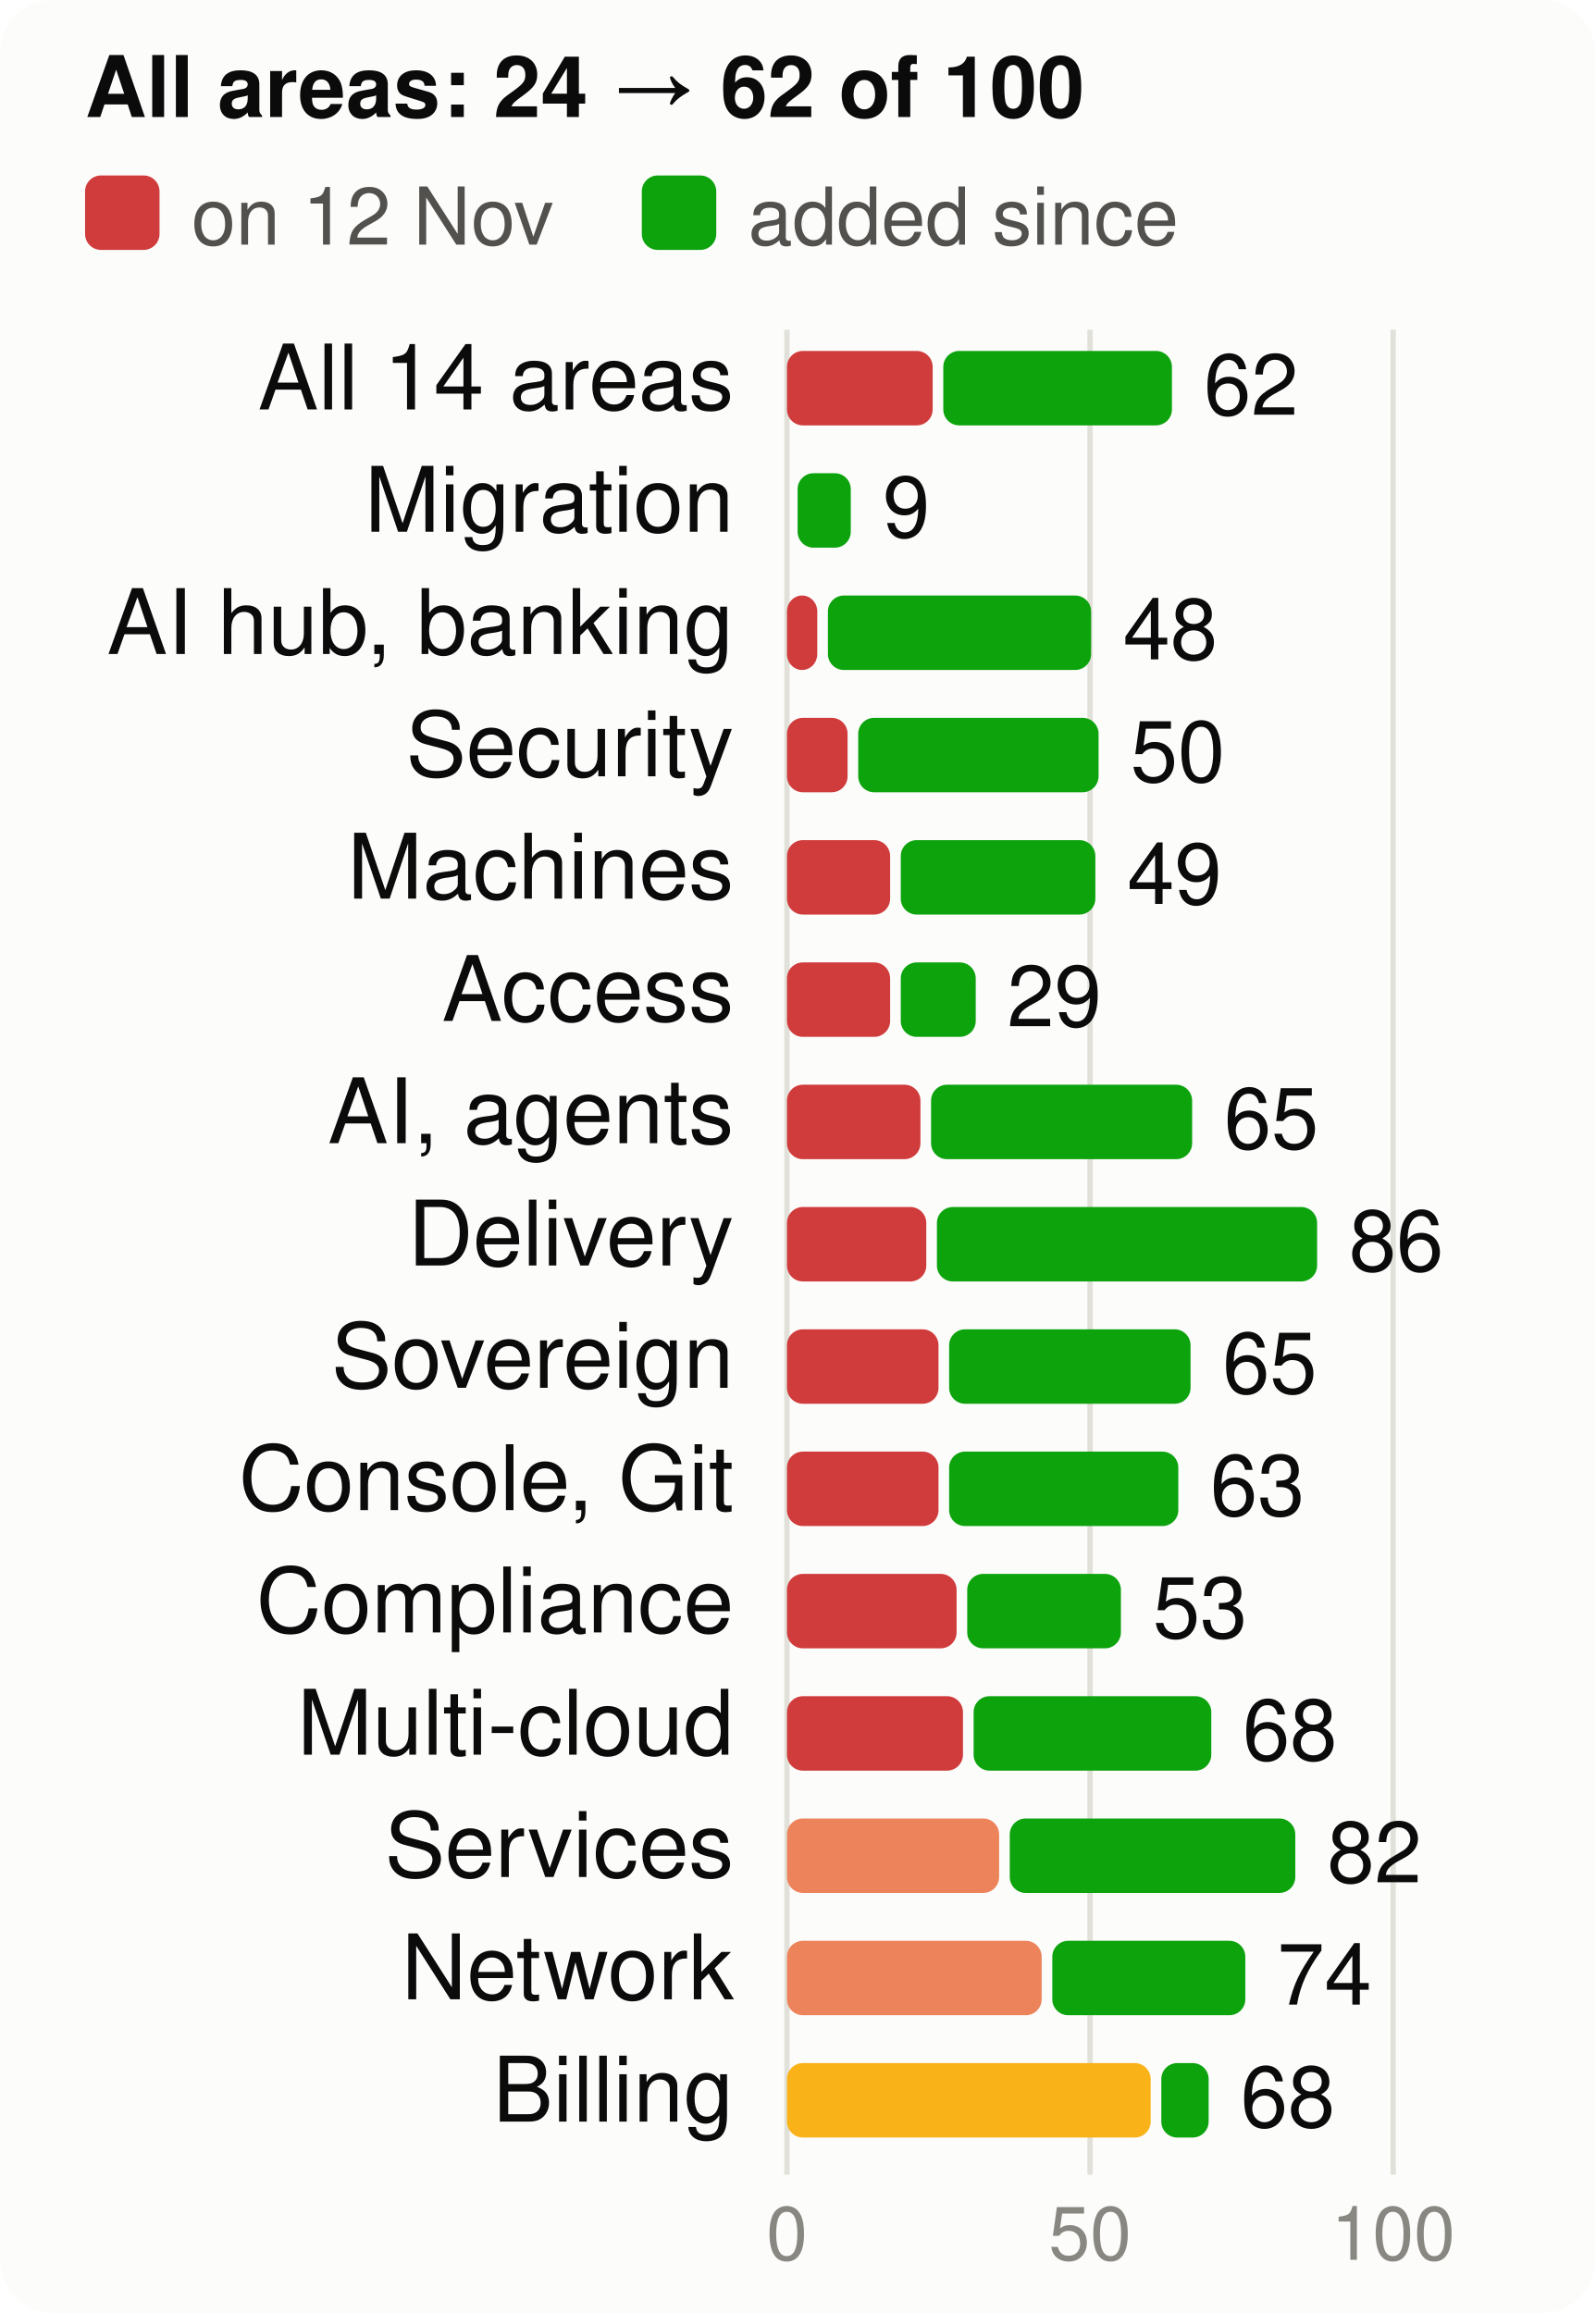
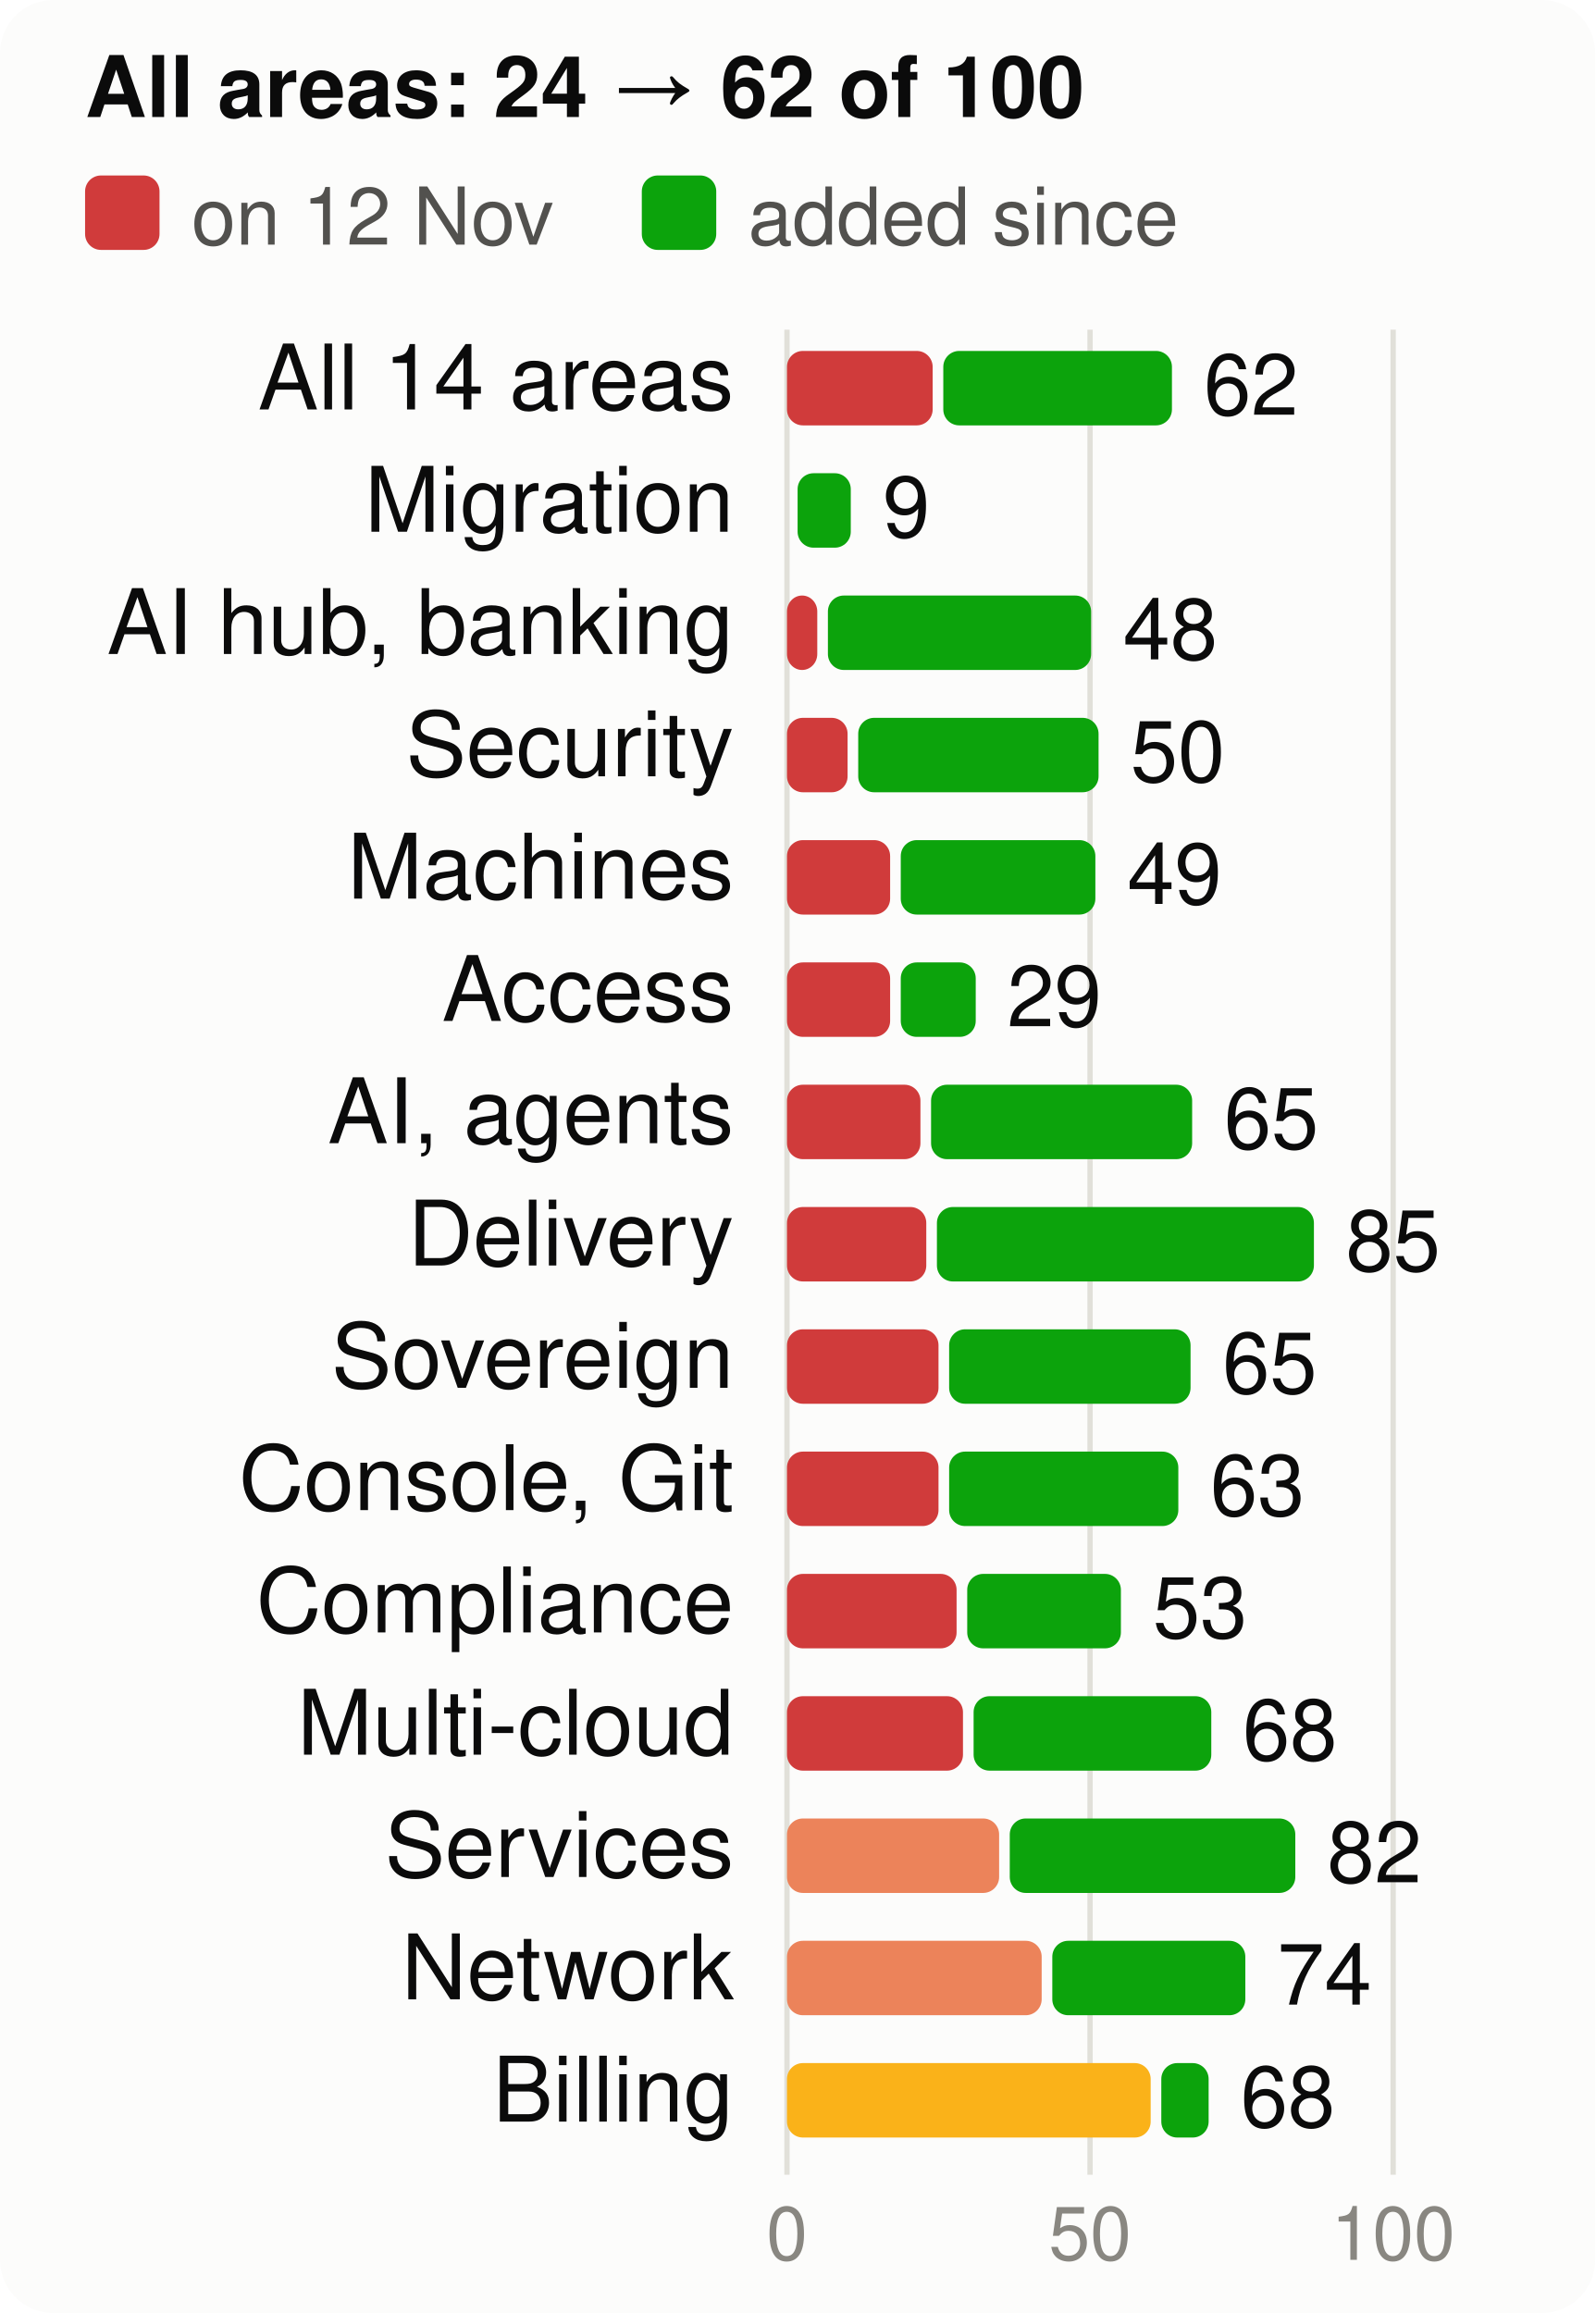
<svg xmlns="http://www.w3.org/2000/svg" viewBox="0 0 300 435" width="300" height="435" font-family="system-ui,-apple-system,Segoe UI,Helvetica,Arial,sans-serif" font-size="18" role="img" aria-label="Score per product area, at the start and now, of 100">
  <style>.h{paint-order:stroke;stroke:#fcfcfb;stroke-width:3px;stroke-linejoin:round}.rg{stroke:#fcfcfb}@media (prefers-color-scheme: dark){.bg{fill:#1a1a19}.t1{fill:#f0efec}.t2{fill:#c3c2b7}.gr{stroke:#2c2c2a}.ax{stroke:#383835}.ld{stroke:#383835}.br{stroke:#c3c2b7}.m{stroke:#3987e5}.dp{stroke:#d95926}.v{stroke:#199e70}.i2{stroke:#c3c2b7}.i1{stroke:#f0efec}.f1{fill:#3987e5}.f2{fill:#d95926}.f3{fill:#199e70}.f4{fill:#c98500}.ev{fill:#c3c2b7}.inv{fill:#1a1a19}.done{fill:#cde2fb}.todo{fill:#52514e}.tile{fill:#262624}.h,.rg{stroke:#1a1a19}}</style>
  <rect width="300" height="435" rx="10" class="bg" fill="#fcfcfb" />
  <text x="16" y="22" class="t1" fill="#0b0b0b" font-size="16" font-weight="700">All areas: 24 → 62 of 100</text>
  <rect x="16" y="33" width="14" height="14" rx="3" class="crit" fill="#d03b3b" />
  <text x="36" y="46" class="t2" fill="#52514e" font-size="15">on 12 Nov</text>
  <rect x="120.7" y="33" width="14" height="14" rx="3" class="gain" fill="#0ca30c" />
  <text x="140.7" y="46" class="t2" fill="#52514e" font-size="15">added since</text>
  <line x1="148.0" x2="148.0" y1="62" y2="409" class="gr" stroke="#e1e0d9" />
  <text x="148.0" y="425" text-anchor="middle" class="t3" fill="#898781" font-size="14">0</text>
  <line x1="205.0" x2="205.0" y1="62" y2="409" class="gr" stroke="#e1e0d9" />
  <text x="205.0" y="425" text-anchor="middle" class="t3" fill="#898781" font-size="14">50</text>
  <line x1="262.0" x2="262.0" y1="62" y2="409" class="gr" stroke="#e1e0d9" />
  <text x="262.0" y="425" text-anchor="middle" class="t3" fill="#898781" font-size="14">100</text>
  <text x="138" y="77" text-anchor="end" class="t1" fill="#0b0b0b" font-size="17">All 14 areas</text>
  <rect x="148" y="66" width="27.4" height="14" rx="3" class="crit" fill="#d03b3b" />
  <rect x="177.4" y="66" width="43.0" height="14" rx="3" class="gain" fill="#0ca30c" />
  <text x="226.4" y="78" class="t1" fill="#0b0b0b" font-size="16">62</text>
  <text x="138" y="100" text-anchor="end" class="t1" fill="#0b0b0b" font-size="17">Migration</text>
  <rect x="150.0" y="89" width="10.0" height="14" rx="3" class="gain" fill="#0ca30c" />
  <text x="166.0" y="101" class="t1" fill="#0b0b0b" font-size="16">9</text>
  <text x="138" y="123" text-anchor="end" class="t1" fill="#0b0b0b" font-size="17">AI hub, banking</text>
  <rect x="148" y="112" width="5.7" height="14" rx="3" class="crit" fill="#d03b3b" />
  <rect x="155.7" y="112" width="49.5" height="14" rx="3" class="gain" fill="#0ca30c" />
  <text x="211.2" y="124" class="t1" fill="#0b0b0b" font-size="16">48</text>
  <text x="138" y="146" text-anchor="end" class="t1" fill="#0b0b0b" font-size="17">Security</text>
  <rect x="148" y="135" width="11.4" height="14" rx="3" class="crit" fill="#d03b3b" />
  <rect x="161.4" y="135" width="45.2" height="14" rx="3" class="gain" fill="#0ca30c" />
  <text x="212.6" y="147" class="t1" fill="#0b0b0b" font-size="16">50</text>
  <text x="138" y="169" text-anchor="end" class="t1" fill="#0b0b0b" font-size="17">Machines</text>
  <rect x="148" y="158" width="19.4" height="14" rx="3" class="crit" fill="#d03b3b" />
  <rect x="169.4" y="158" width="36.6" height="14" rx="3" class="gain" fill="#0ca30c" />
  <text x="212.0" y="170" class="t1" fill="#0b0b0b" font-size="16">49</text>
  <text x="138" y="192" text-anchor="end" class="t1" fill="#0b0b0b" font-size="17">Access</text>
  <rect x="148" y="181" width="19.4" height="14" rx="3" class="crit" fill="#d03b3b" />
  <rect x="169.4" y="181" width="14.1" height="14" rx="3" class="gain" fill="#0ca30c" />
  <text x="189.4" y="193" class="t1" fill="#0b0b0b" font-size="16">29</text>
  <text x="138" y="215" text-anchor="end" class="t1" fill="#0b0b0b" font-size="17">AI, agents</text>
  <rect x="148" y="204" width="25.1" height="14" rx="3" class="crit" fill="#d03b3b" />
  <rect x="175.1" y="204" width="49.1" height="14" rx="3" class="gain" fill="#0ca30c" />
  <text x="230.2" y="216" class="t1" fill="#0b0b0b" font-size="16">65</text>
  <text x="138" y="238" text-anchor="end" class="t1" fill="#0b0b0b" font-size="17">Delivery</text>
  <rect x="148" y="227" width="26.2" height="14" rx="3" class="crit" fill="#d03b3b" />
-   <rect x="176.2" y="227" width="71.5" height="14" rx="3" class="gain" fill="#0ca30c" />
-   <text x="253.7" y="239" class="t1" fill="#0b0b0b" font-size="16">86</text>
+   <rect x="176.2" y="227" width="70.9" height="14" rx="3" class="gain" fill="#0ca30c" />
+   <text x="253.1" y="239" class="t1" fill="#0b0b0b" font-size="16">85</text>
  <text x="138" y="261" text-anchor="end" class="t1" fill="#0b0b0b" font-size="17">Sovereign</text>
  <rect x="148" y="250" width="28.5" height="14" rx="3" class="crit" fill="#d03b3b" />
  <rect x="178.5" y="250" width="45.4" height="14" rx="3" class="gain" fill="#0ca30c" />
  <text x="229.9" y="262" class="t1" fill="#0b0b0b" font-size="16">65</text>
  <text x="138" y="284" text-anchor="end" class="t1" fill="#0b0b0b" font-size="17">Console, Git</text>
  <rect x="148" y="273" width="28.5" height="14" rx="3" class="crit" fill="#d03b3b" />
  <rect x="178.5" y="273" width="43.1" height="14" rx="3" class="gain" fill="#0ca30c" />
  <text x="227.6" y="285" class="t1" fill="#0b0b0b" font-size="16">63</text>
  <text x="138" y="307" text-anchor="end" class="t1" fill="#0b0b0b" font-size="17">Compliance</text>
  <rect x="148" y="296" width="31.9" height="14" rx="3" class="crit" fill="#d03b3b" />
  <rect x="181.9" y="296" width="28.9" height="14" rx="3" class="gain" fill="#0ca30c" />
  <text x="216.8" y="308" class="t1" fill="#0b0b0b" font-size="16">53</text>
  <text x="138" y="330" text-anchor="end" class="t1" fill="#0b0b0b" font-size="17">Multi-cloud</text>
  <rect x="148" y="319" width="33.1" height="14" rx="3" class="crit" fill="#d03b3b" />
  <rect x="183.1" y="319" width="44.7" height="14" rx="3" class="gain" fill="#0ca30c" />
  <text x="233.7" y="331" class="t1" fill="#0b0b0b" font-size="16">68</text>
  <text x="138" y="353" text-anchor="end" class="t1" fill="#0b0b0b" font-size="17">Services</text>
  <rect x="148" y="342" width="39.9" height="14" rx="3" class="ser" fill="#ec835a" />
  <rect x="189.9" y="342" width="53.7" height="14" rx="3" class="gain" fill="#0ca30c" />
  <text x="249.6" y="354" class="t1" fill="#0b0b0b" font-size="16">82</text>
  <text x="138" y="376" text-anchor="end" class="t1" fill="#0b0b0b" font-size="17">Network</text>
  <rect x="148" y="365" width="47.9" height="14" rx="3" class="ser" fill="#ec835a" />
  <rect x="197.9" y="365" width="36.3" height="14" rx="3" class="gain" fill="#0ca30c" />
  <text x="240.2" y="377" class="t1" fill="#0b0b0b" font-size="16">74</text>
  <text x="138" y="399" text-anchor="end" class="t1" fill="#0b0b0b" font-size="17">Billing</text>
  <rect x="148" y="388" width="68.4" height="14" rx="3" class="warn" fill="#fab219" />
  <rect x="218.4" y="388" width="8.9" height="14" rx="3" class="gain" fill="#0ca30c" />
  <text x="233.3" y="400" class="t1" fill="#0b0b0b" font-size="16">68</text>
</svg>
